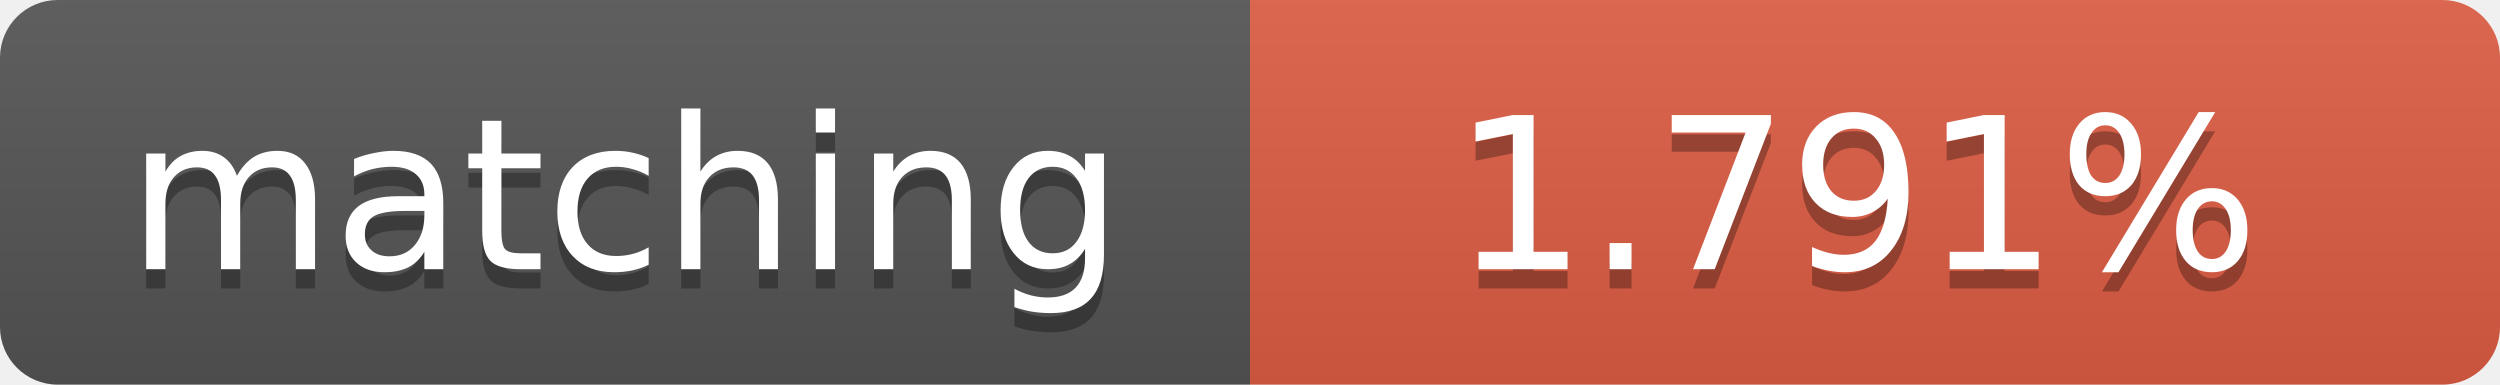
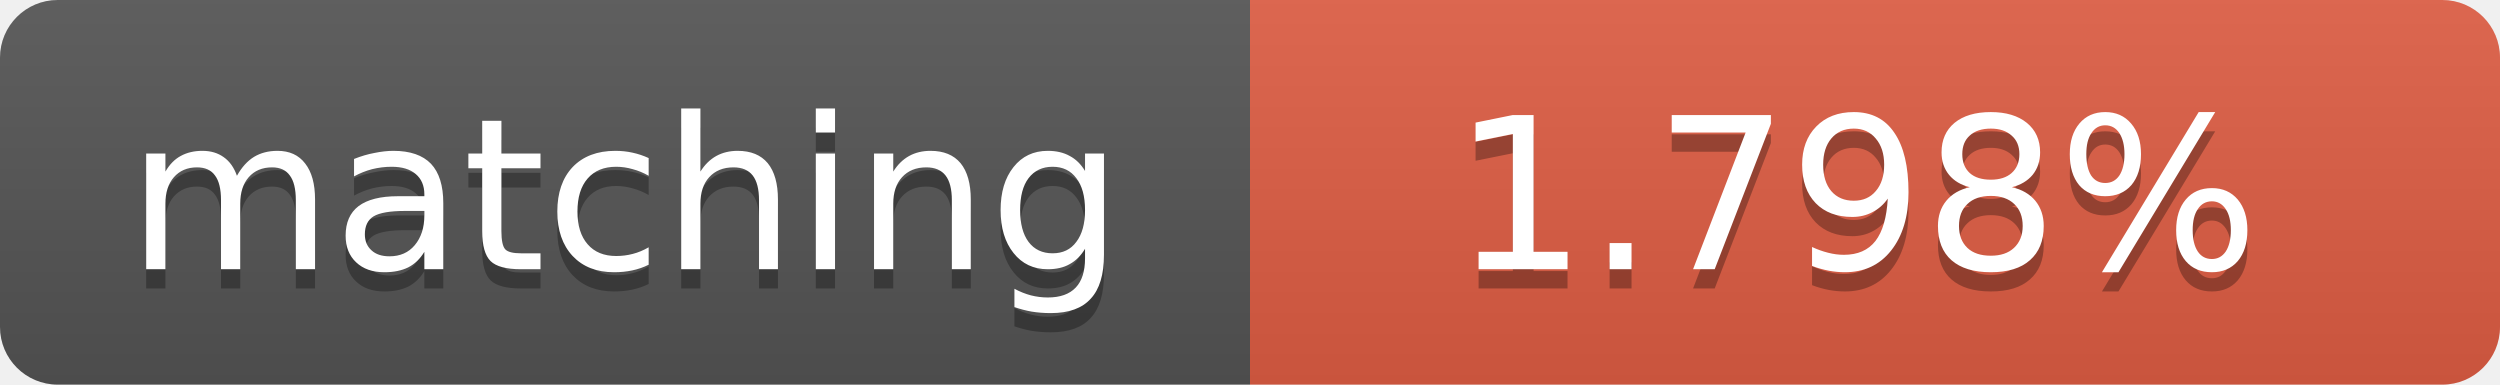
<svg xmlns="http://www.w3.org/2000/svg" width="130" height="20">
  <linearGradient id="b" x2="0" y2="100%">
    <stop offset="0" stop-color="#bbb" stop-opacity=".1" />
    <stop offset="1" stop-opacity=".1" />
  </linearGradient>
  <clipPath id="a">
    <rect width="130" height="20" rx="3" fill="#fff" />
  </clipPath>
  <g clip-path="url(#a)">
    <path fill="#555" d="M0 0h65v20H0z" />
    <path fill="#e05d44" d="M65 0h65v20H65z" />
    <path fill="url(#b)" d="M0 0h130v20H0z" />
  </g>
  <g fill="#fff" text-anchor="middle" font-family="DejaVu Sans,Verdana,Geneva,sans-serif" font-size="11">
    <text x="32.5" y="15" fill="#010101" fill-opacity=".3">matching</text>
    <text x="32.5" y="14">matching</text>
-     <text x="96.5" y="15" fill="#010101" fill-opacity=".3">1.791%</text>
-     <text x="96.5" y="14">1.791%</text>
+     <text x="96.5" y="15" fill="#010101" fill-opacity=".3">1.798%</text>
+     <text x="96.5" y="14">1.798%</text>
  </g>
</svg>
